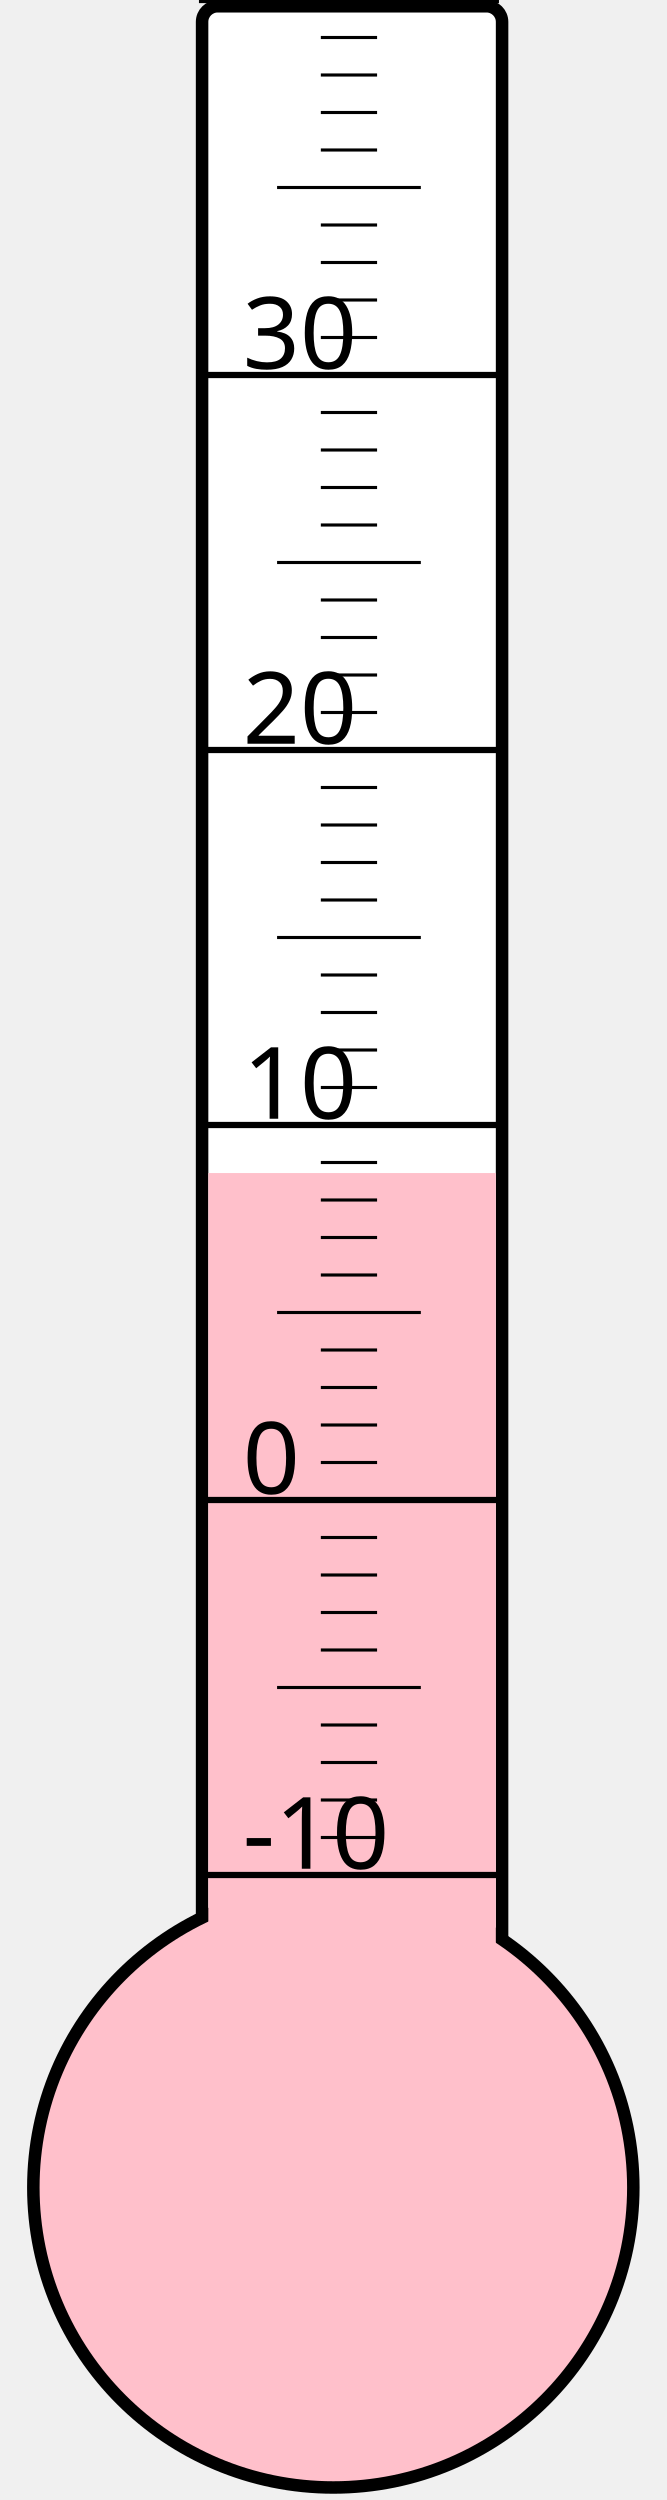
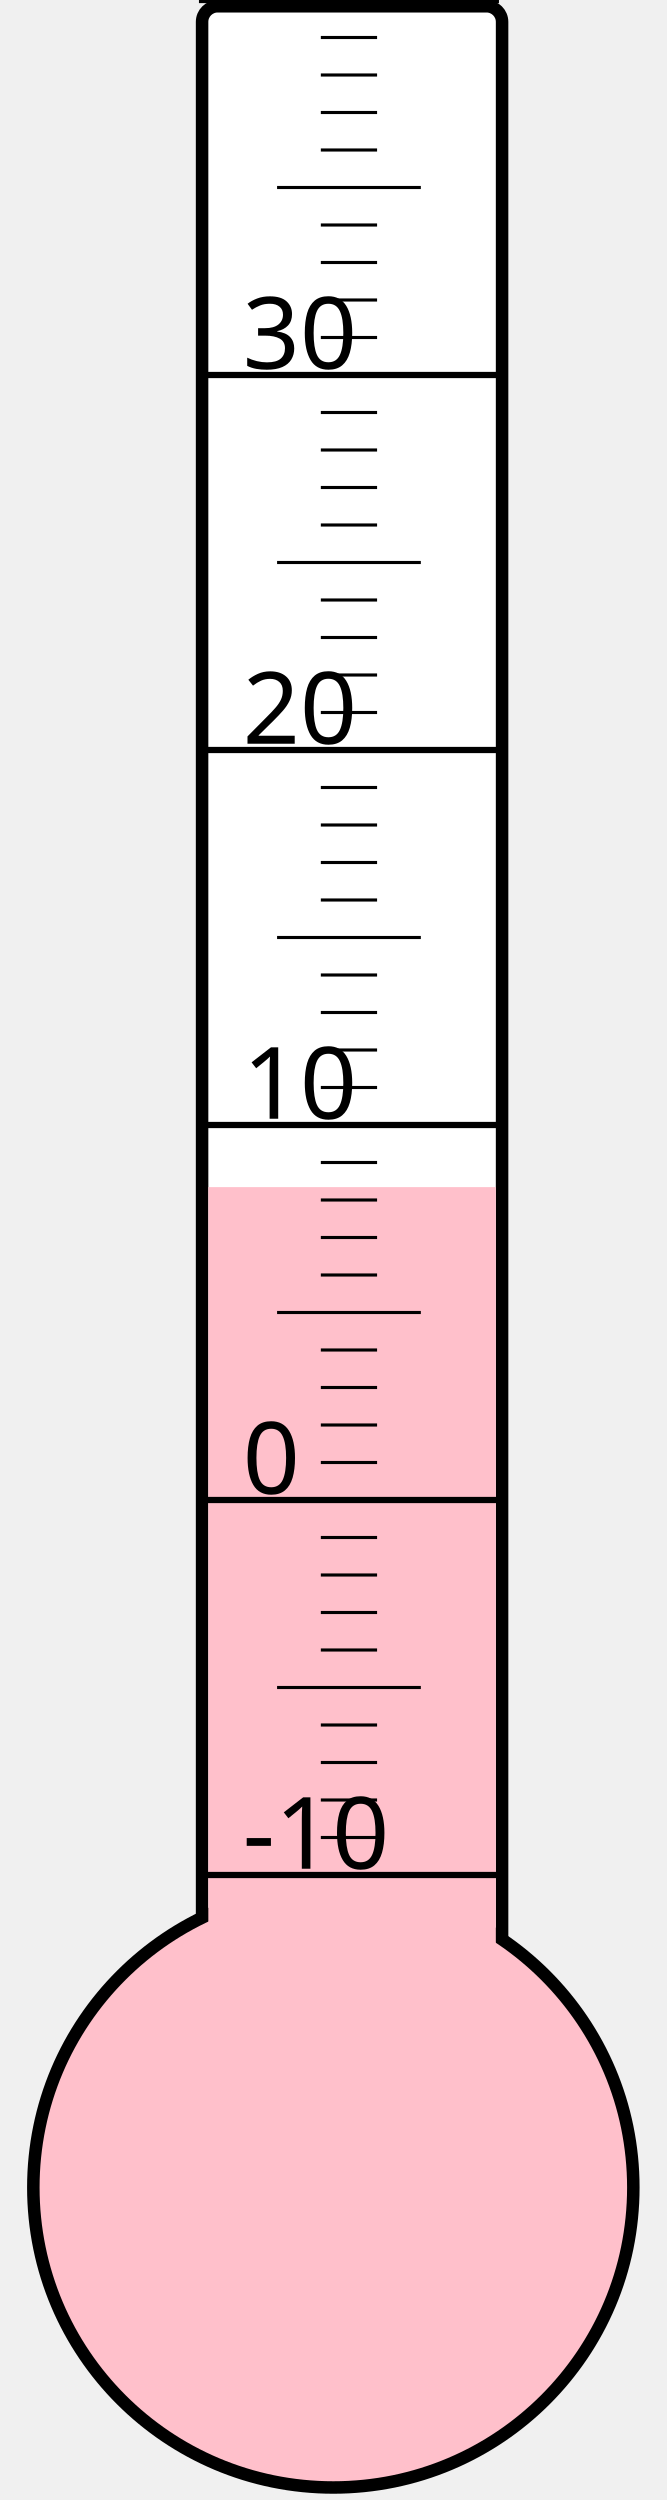
<svg xmlns="http://www.w3.org/2000/svg" width="40px" height="150px" viewBox="0 0 200 800">
  <rect width="200" height="800" x="0" y="0" style="fill: #ffffeb; fill-opacity: 0;" />
  <rect width="96" height="680" x="58" y="2" rx="5" ry="5" style="fill: white; fill-opacity: 1; stroke: black; stroke-width: 4;" />
  <circle cx="100" cy="700" r="96" style="fill: pink; stroke: black; stroke-width: 4;" />
-   <rect width="92" height="324.625" x="60" y="375.375" style="fill: pink; fill-opacity: 1; stroke-width: 0;" />
+   <rect width="92" height="320.125" x="60" y="379.875" style="fill: pink; fill-opacity: 1; stroke-width: 0;" />
  <text x="71" y="598" style="font-family: sans-serif; font-size: 24pt;">-10</text>
  <text x="71" y="478" style="font-family: sans-serif; font-size: 24pt;">0</text>
  <text x="71" y="358" style="font-family: sans-serif; font-size: 24pt;">10</text>
  <text x="71" y="238" style="font-family: sans-serif; font-size: 24pt;">20</text>
  <text x="71" y="118" style="font-family: sans-serif; font-size: 24pt;">30</text>
  <g style="stroke: black;">
    <line x1="57" y1="600" x2="153" y2="600" style="stroke-width: 2;" />
    <line x1="96" y1="588" x2="114" y2="588" style="stroke-width: 1;" />
    <line x1="96" y1="576" x2="114" y2="576" style="stroke-width: 1;" />
    <line x1="96" y1="564" x2="114" y2="564" style="stroke-width: 1;" />
    <line x1="96" y1="552" x2="114" y2="552" style="stroke-width: 1;" />
    <line x1="82" y1="540" x2="128" y2="540" style="stroke-width: 1;" />
    <line x1="96" y1="528" x2="114" y2="528" style="stroke-width: 1;" />
    <line x1="96" y1="516" x2="114" y2="516" style="stroke-width: 1;" />
    <line x1="96" y1="504" x2="114" y2="504" style="stroke-width: 1;" />
    <line x1="96" y1="492" x2="114" y2="492" style="stroke-width: 1;" />
    <line x1="57" y1="480" x2="153" y2="480" style="stroke-width: 2;" />
    <line x1="96" y1="468" x2="114" y2="468" style="stroke-width: 1;" />
    <line x1="96" y1="456" x2="114" y2="456" style="stroke-width: 1;" />
    <line x1="96" y1="444" x2="114" y2="444" style="stroke-width: 1;" />
    <line x1="96" y1="432" x2="114" y2="432" style="stroke-width: 1;" />
    <line x1="82" y1="420" x2="128" y2="420" style="stroke-width: 1;" />
    <line x1="96" y1="408" x2="114" y2="408" style="stroke-width: 1;" />
    <line x1="96" y1="396" x2="114" y2="396" style="stroke-width: 1;" />
    <line x1="96" y1="384" x2="114" y2="384" style="stroke-width: 1;" />
    <line x1="96" y1="372" x2="114" y2="372" style="stroke-width: 1;" />
    <line x1="57" y1="360" x2="153" y2="360" style="stroke-width: 2;" />
    <line x1="96" y1="348" x2="114" y2="348" style="stroke-width: 1;" />
    <line x1="96" y1="336" x2="114" y2="336" style="stroke-width: 1;" />
    <line x1="96" y1="324" x2="114" y2="324" style="stroke-width: 1;" />
    <line x1="96" y1="312" x2="114" y2="312" style="stroke-width: 1;" />
    <line x1="82" y1="300" x2="128" y2="300" style="stroke-width: 1;" />
    <line x1="96" y1="288" x2="114" y2="288" style="stroke-width: 1;" />
    <line x1="96" y1="276" x2="114" y2="276" style="stroke-width: 1;" />
    <line x1="96" y1="264" x2="114" y2="264" style="stroke-width: 1;" />
    <line x1="96" y1="252" x2="114" y2="252" style="stroke-width: 1;" />
    <line x1="57" y1="240" x2="153" y2="240" style="stroke-width: 2;" />
    <line x1="96" y1="228" x2="114" y2="228" style="stroke-width: 1;" />
    <line x1="96" y1="216" x2="114" y2="216" style="stroke-width: 1;" />
    <line x1="96" y1="204" x2="114" y2="204" style="stroke-width: 1;" />
    <line x1="96" y1="192" x2="114" y2="192" style="stroke-width: 1;" />
    <line x1="82" y1="180" x2="128" y2="180" style="stroke-width: 1;" />
    <line x1="96" y1="168" x2="114" y2="168" style="stroke-width: 1;" />
    <line x1="96" y1="156" x2="114" y2="156" style="stroke-width: 1;" />
    <line x1="96" y1="144" x2="114" y2="144" style="stroke-width: 1;" />
    <line x1="96" y1="132" x2="114" y2="132" style="stroke-width: 1;" />
    <line x1="57" y1="120" x2="153" y2="120" style="stroke-width: 2;" />
    <line x1="96" y1="108" x2="114" y2="108" style="stroke-width: 1;" />
    <line x1="96" y1="96" x2="114" y2="96" style="stroke-width: 1;" />
    <line x1="96" y1="84" x2="114" y2="84" style="stroke-width: 1;" />
    <line x1="96" y1="72" x2="114" y2="72" style="stroke-width: 1;" />
    <line x1="82" y1="60" x2="128" y2="60" style="stroke-width: 1;" />
    <line x1="96" y1="48" x2="114" y2="48" style="stroke-width: 1;" />
    <line x1="96" y1="36" x2="114" y2="36" style="stroke-width: 1;" />
    <line x1="96" y1="24" x2="114" y2="24" style="stroke-width: 1;" />
    <line x1="96" y1="12" x2="114" y2="12" style="stroke-width: 1;" />
    <line x1="57" y1="0" x2="153" y2="0" style="stroke-width: 2;" />
  </g>
</svg>
